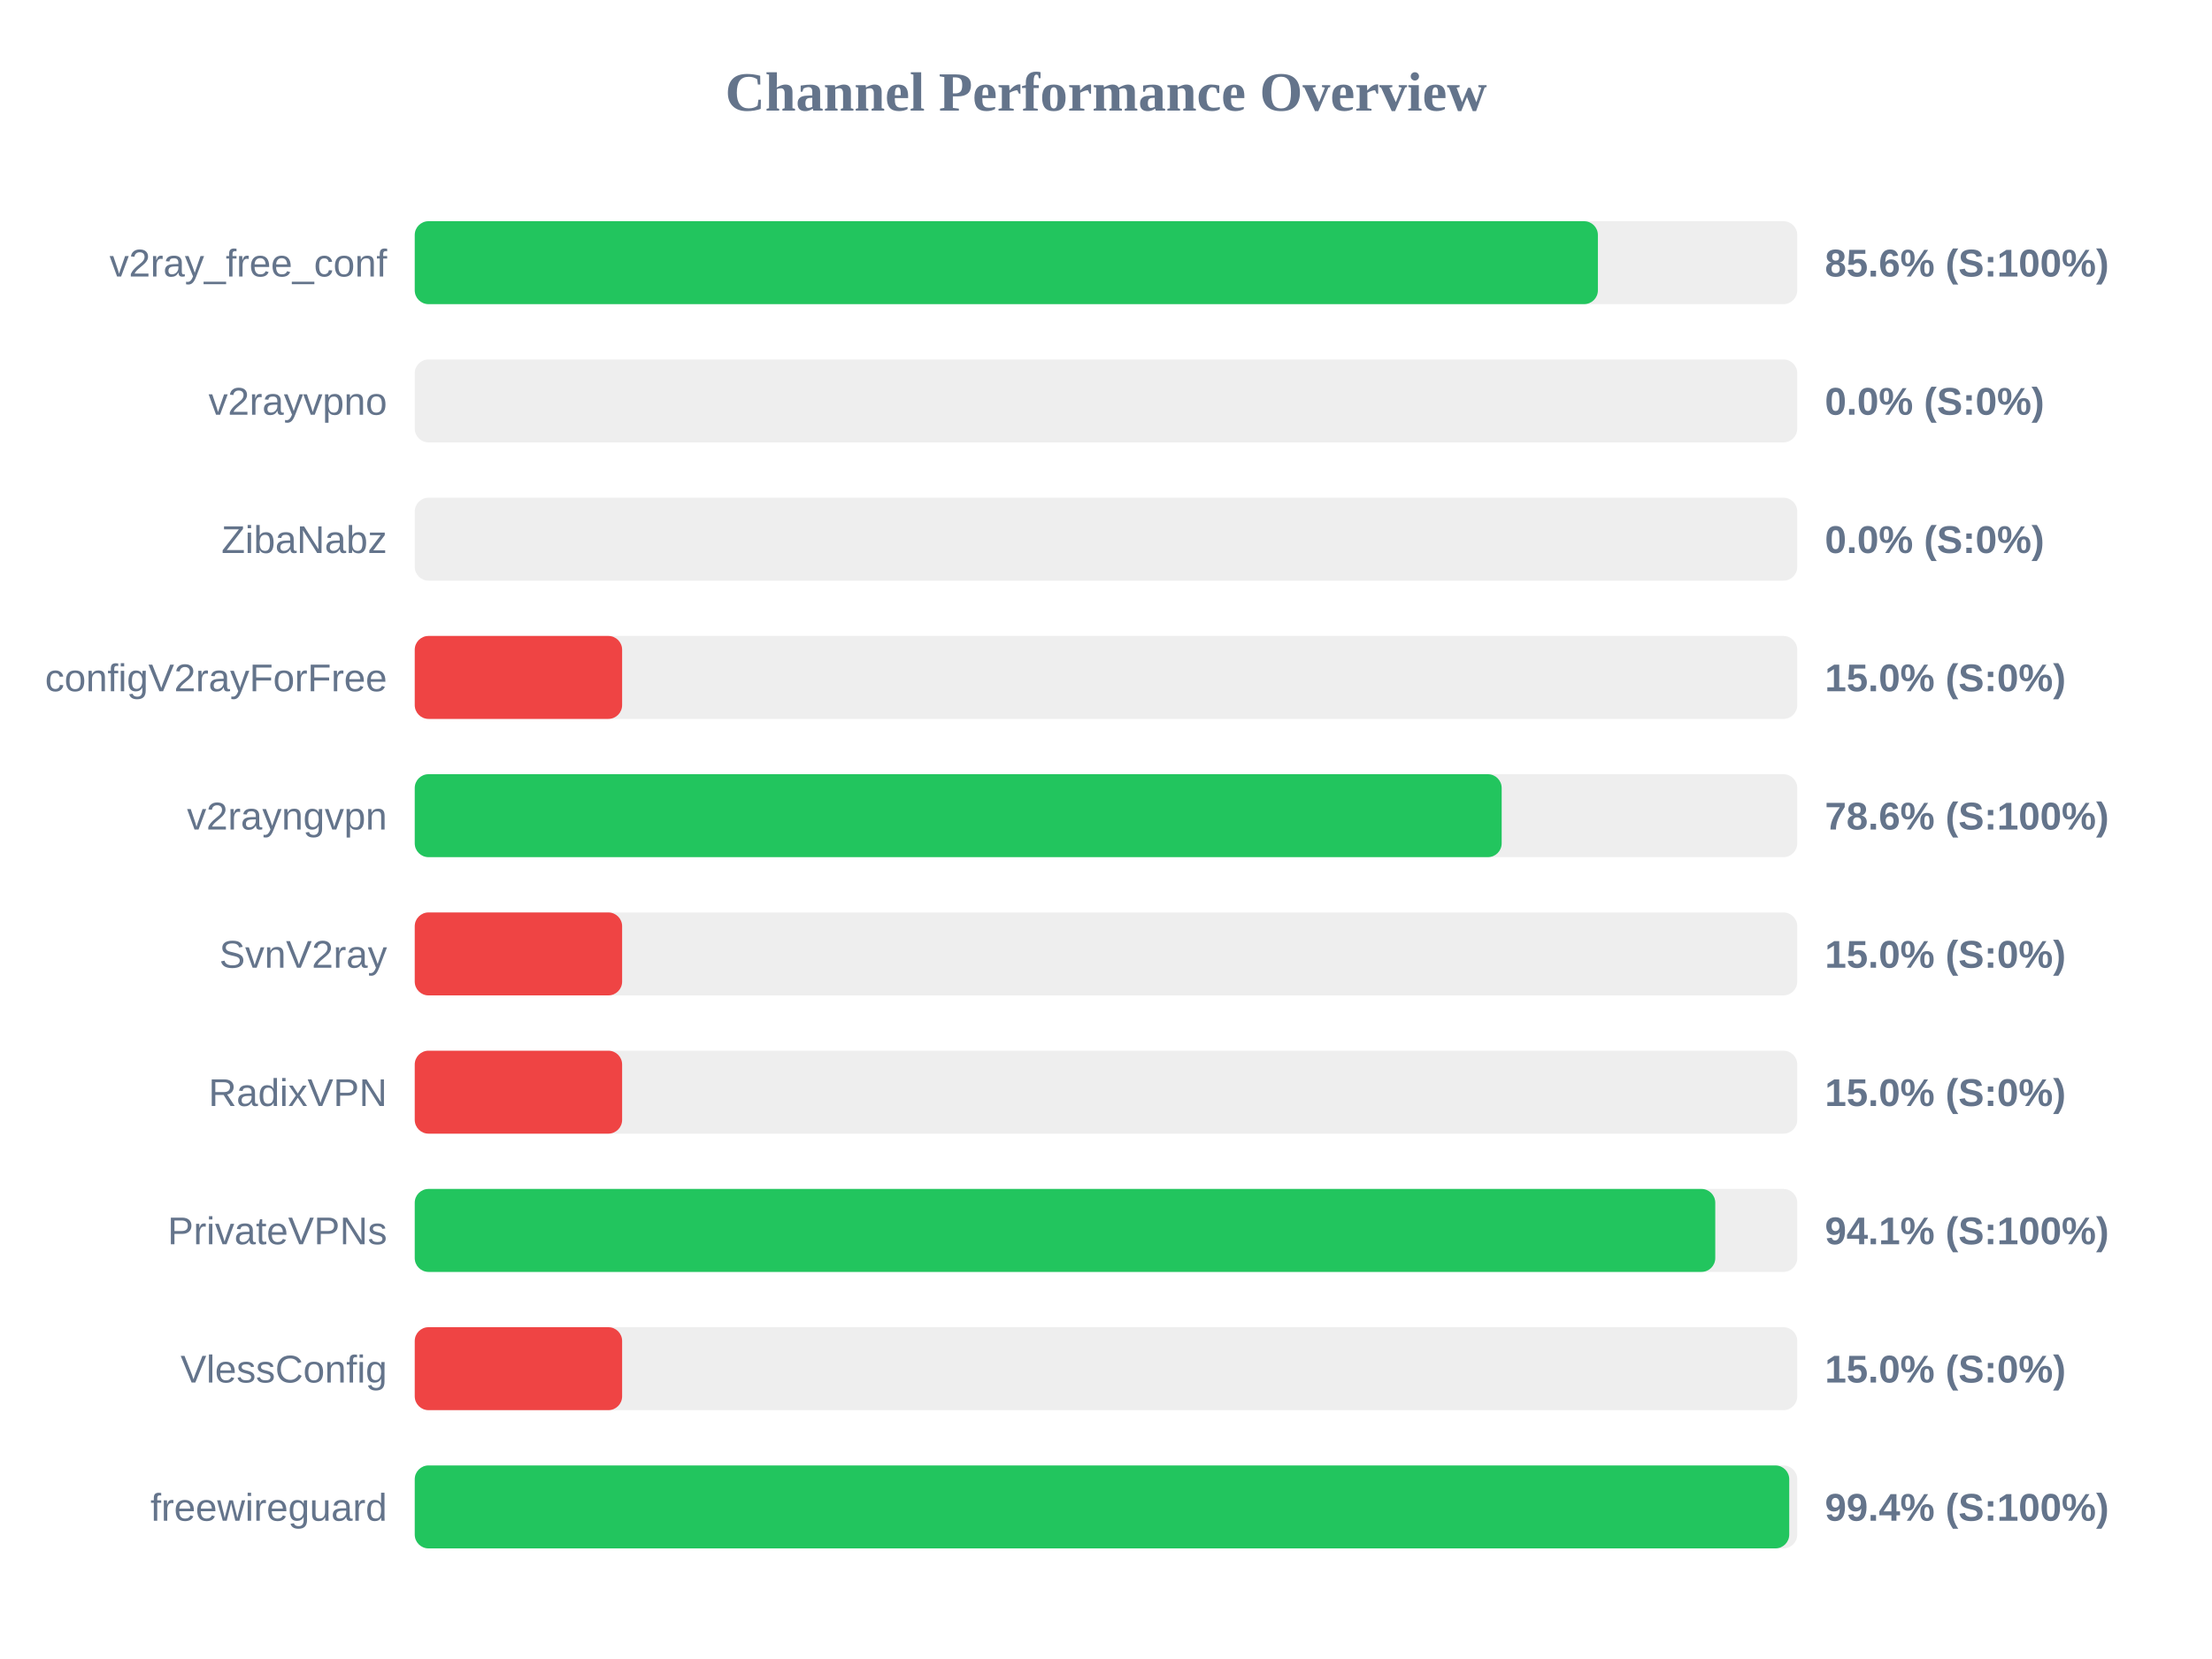
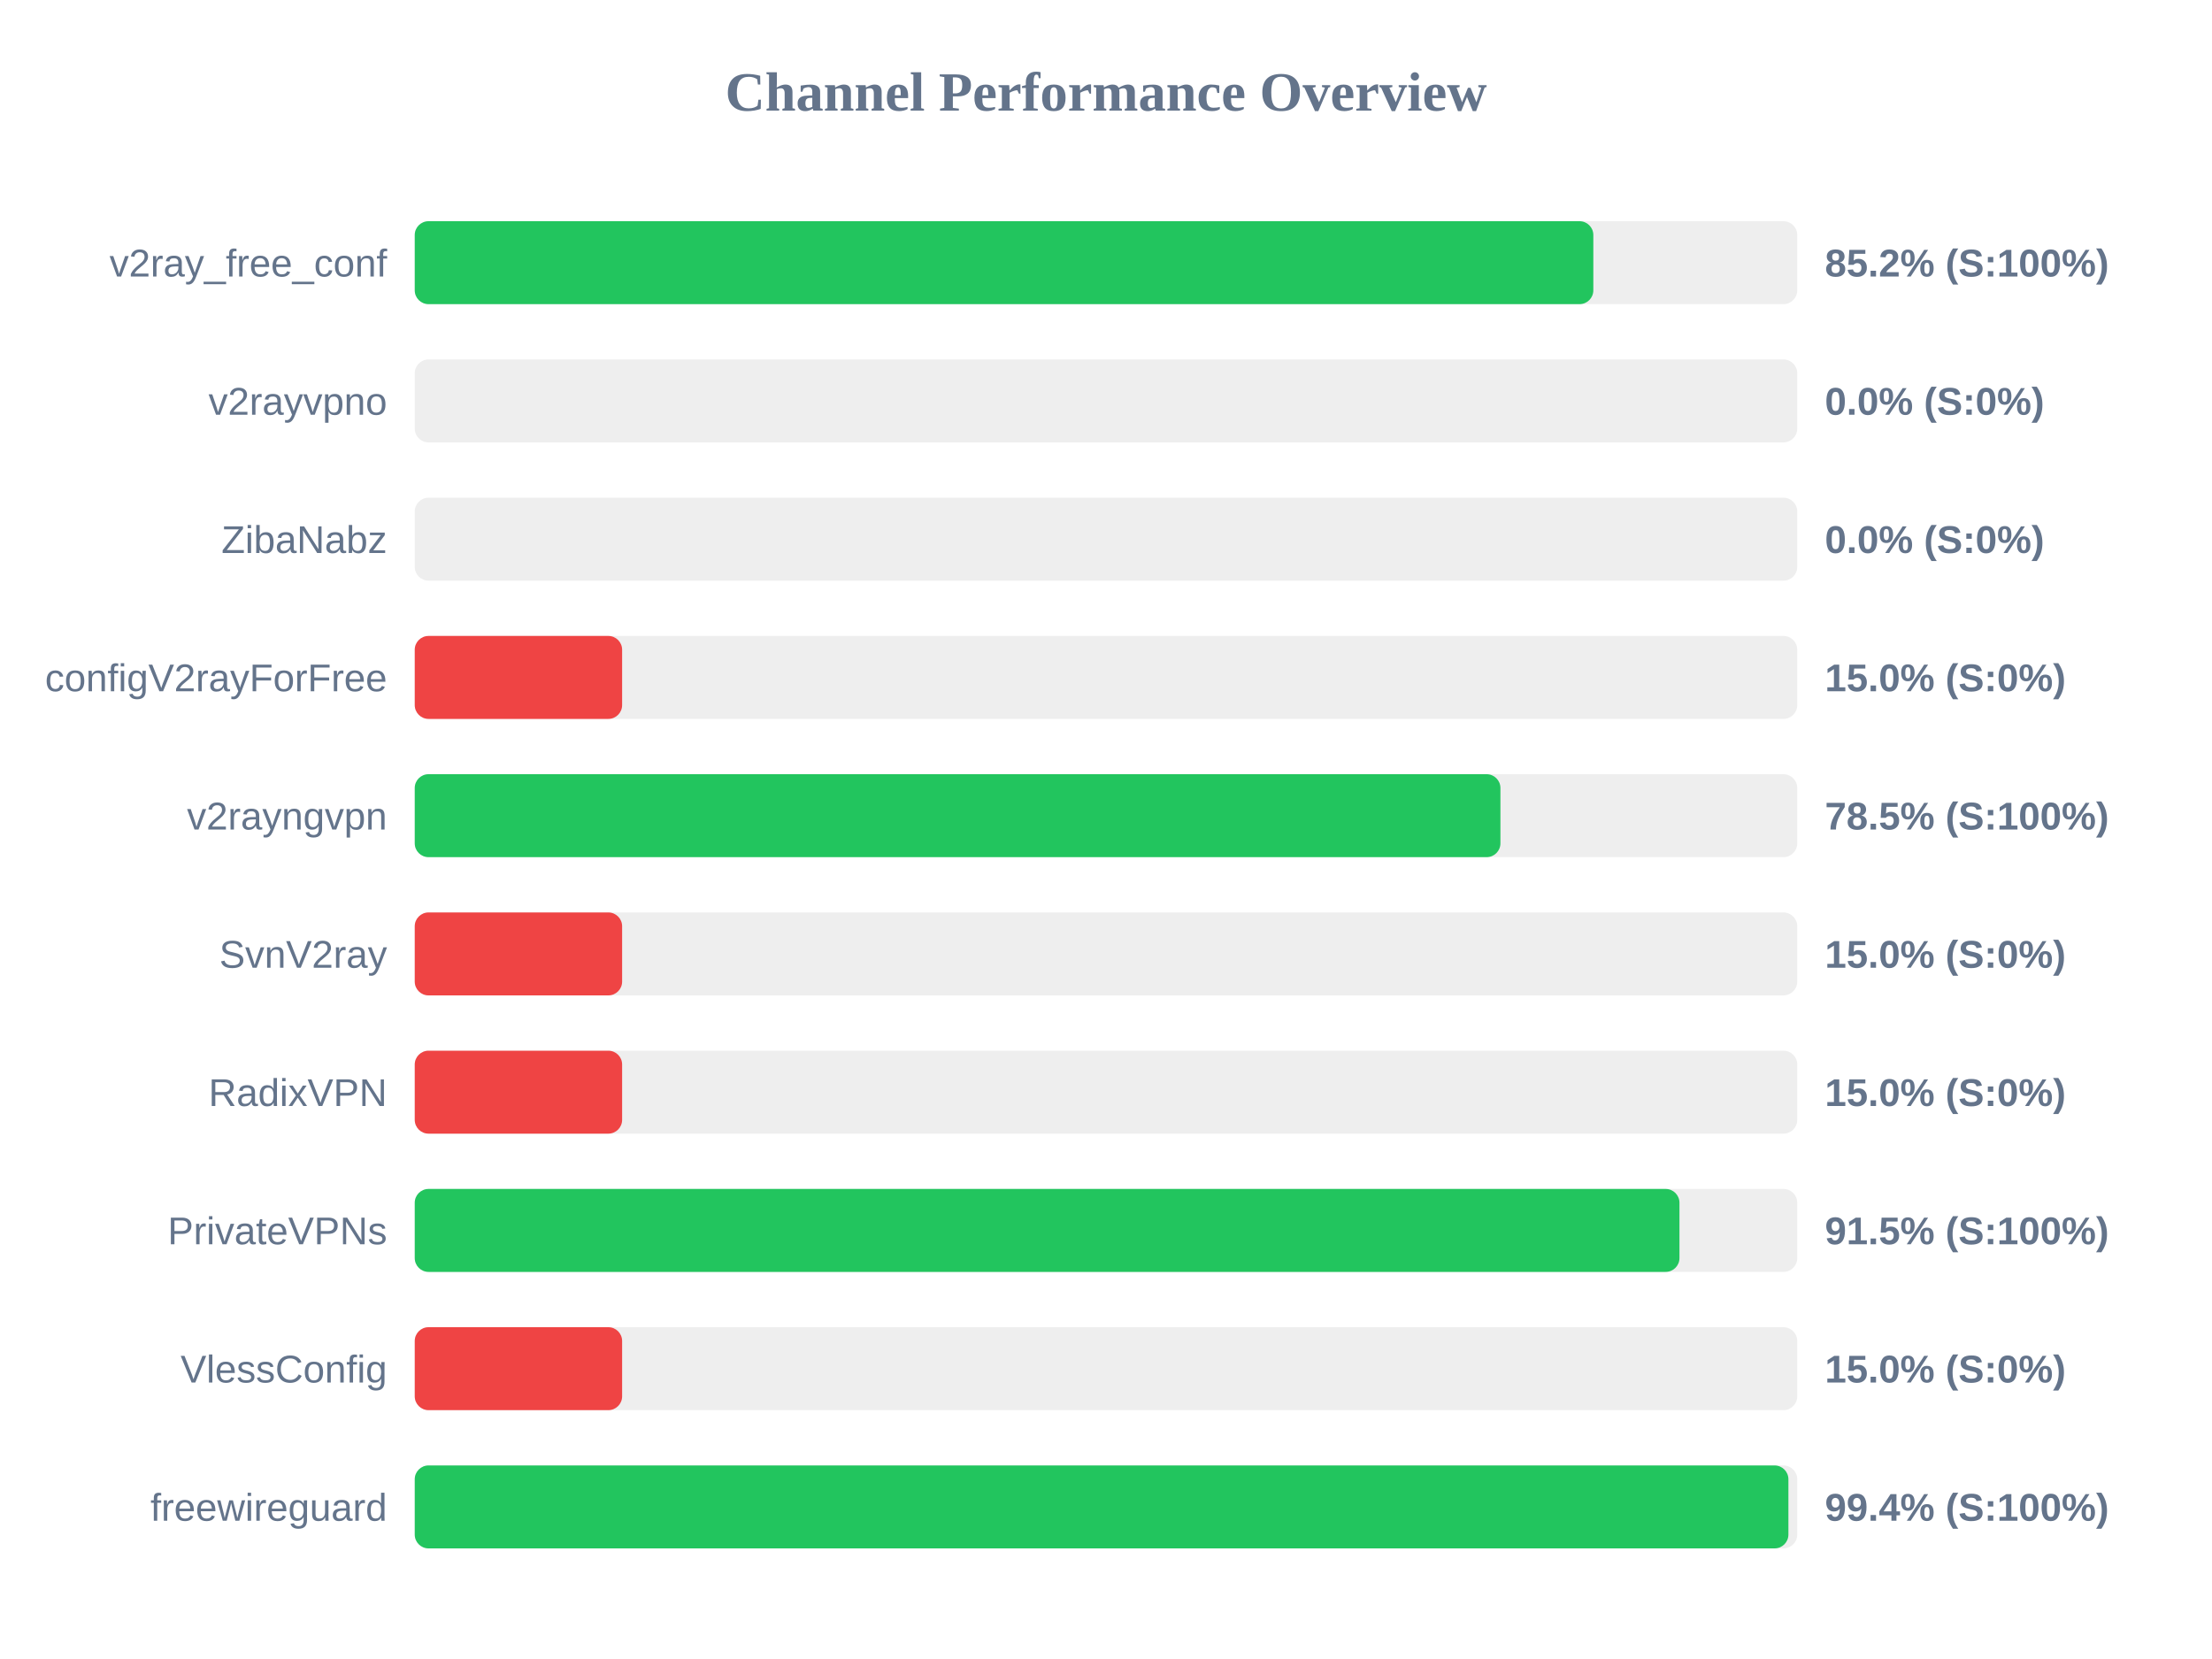
<svg xmlns="http://www.w3.org/2000/svg" width="800" height="600" version="1.1">
  <style>
        .row { font: 14px Arial; fill: #64748b; }
        .score { font: bold 14px Arial; fill: #64748b; }
    </style>
  <text x="400" y="40" text-anchor="middle" font-size="20px" font-weight="bold" fill="#64748b">Channel Performance Overview</text>
  <rect x="150" y="80" width="500" height="30" fill="#eee" rx="5" />
-   <rect x="150" y="80" width="427.9" height="30" fill="#22c55e" rx="5" />
+   <rect x="150" y="80" width="426.25" height="30" fill="#22c55e" rx="5" />
  <text x="140" y="100" text-anchor="end" class="row">v2ray_free_conf</text>
-   <text x="660" y="100" text-anchor="start" class="score">85.6% (S:100%)</text>
+   <text x="660" y="100" text-anchor="start" class="score">85.2% (S:100%)</text>
  <rect x="150" y="130" width="500" height="30" fill="#eee" rx="5" />
  <rect x="150" y="130" width="0.0" height="30" fill="#ef4444" rx="5" />
  <text x="140" y="150" text-anchor="end" class="row">v2rayvpno</text>
  <text x="660" y="150" text-anchor="start" class="score">0.0% (S:0%)</text>
  <rect x="150" y="180" width="500" height="30" fill="#eee" rx="5" />
  <rect x="150" y="180" width="0.0" height="30" fill="#ef4444" rx="5" />
  <text x="140" y="200" text-anchor="end" class="row">ZibaNabz</text>
  <text x="660" y="200" text-anchor="start" class="score">0.0% (S:0%)</text>
  <rect x="150" y="230" width="500" height="30" fill="#eee" rx="5" />
  <rect x="150" y="230" width="75.0" height="30" fill="#ef4444" rx="5" />
  <text x="140" y="250" text-anchor="end" class="row">configV2rayForFree</text>
  <text x="660" y="250" text-anchor="start" class="score">15.0% (S:0%)</text>
  <rect x="150" y="280" width="500" height="30" fill="#eee" rx="5" />
-   <rect x="150" y="280" width="393.1" height="30" fill="#22c55e" rx="5" />
+   <rect x="150" y="280" width="392.65" height="30" fill="#22c55e" rx="5" />
  <text x="140" y="300" text-anchor="end" class="row">v2rayngvpn</text>
-   <text x="660" y="300" text-anchor="start" class="score">78.6% (S:100%)</text>
+   <text x="660" y="300" text-anchor="start" class="score">78.5% (S:100%)</text>
  <rect x="150" y="330" width="500" height="30" fill="#eee" rx="5" />
  <rect x="150" y="330" width="75.0" height="30" fill="#ef4444" rx="5" />
  <text x="140" y="350" text-anchor="end" class="row">SvnV2ray</text>
  <text x="660" y="350" text-anchor="start" class="score">15.0% (S:0%)</text>
  <rect x="150" y="380" width="500" height="30" fill="#eee" rx="5" />
  <rect x="150" y="380" width="75.0" height="30" fill="#ef4444" rx="5" />
  <text x="140" y="400" text-anchor="end" class="row">RadixVPN</text>
  <text x="660" y="400" text-anchor="start" class="score">15.0% (S:0%)</text>
  <rect x="150" y="430" width="500" height="30" fill="#eee" rx="5" />
-   <rect x="150" y="430" width="470.35" height="30" fill="#22c55e" rx="5" />
+   <rect x="150" y="430" width="457.4" height="30" fill="#22c55e" rx="5" />
  <text x="140" y="450" text-anchor="end" class="row">PrivateVPNs</text>
-   <text x="660" y="450" text-anchor="start" class="score">94.1% (S:100%)</text>
+   <text x="660" y="450" text-anchor="start" class="score">91.5% (S:100%)</text>
  <rect x="150" y="480" width="500" height="30" fill="#eee" rx="5" />
  <rect x="150" y="480" width="75.0" height="30" fill="#ef4444" rx="5" />
  <text x="140" y="500" text-anchor="end" class="row">VlessConfig</text>
  <text x="660" y="500" text-anchor="start" class="score">15.0% (S:0%)</text>
  <rect x="150" y="530" width="500" height="30" fill="#eee" rx="5" />
-   <rect x="150" y="530" width="497.1" height="30" fill="#22c55e" rx="5" />
+   <rect x="150" y="530" width="496.8" height="30" fill="#22c55e" rx="5" />
  <text x="140" y="550" text-anchor="end" class="row">freewireguard</text>
  <text x="660" y="550" text-anchor="start" class="score">99.4% (S:100%)</text>
</svg>
